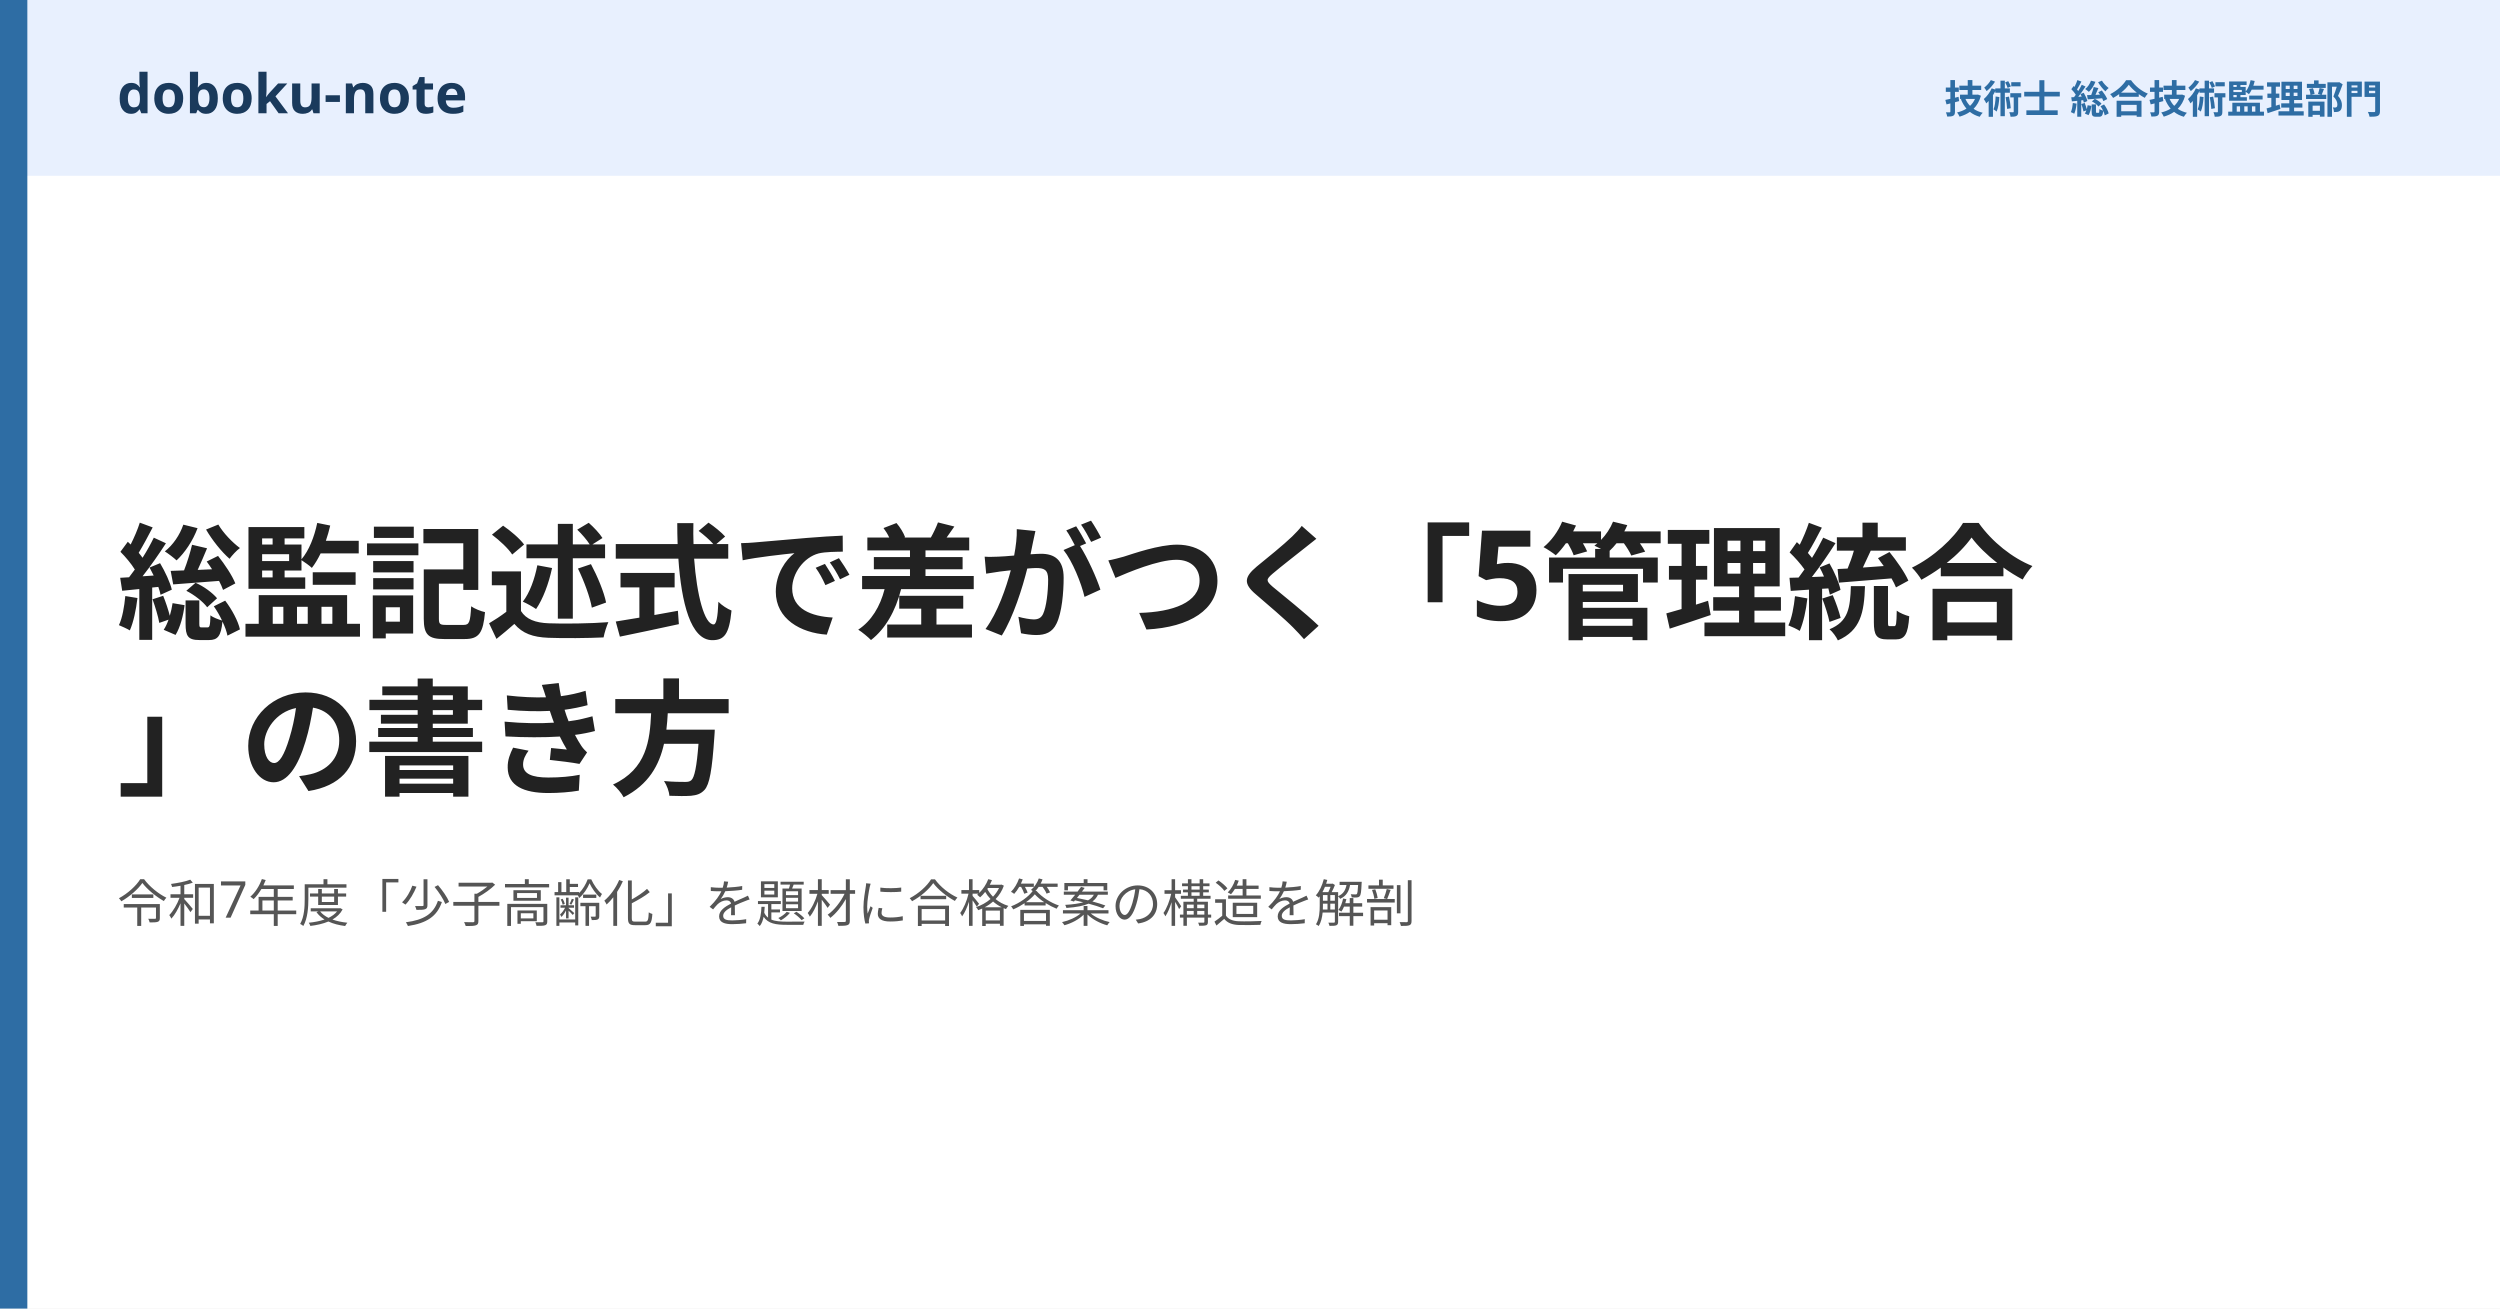
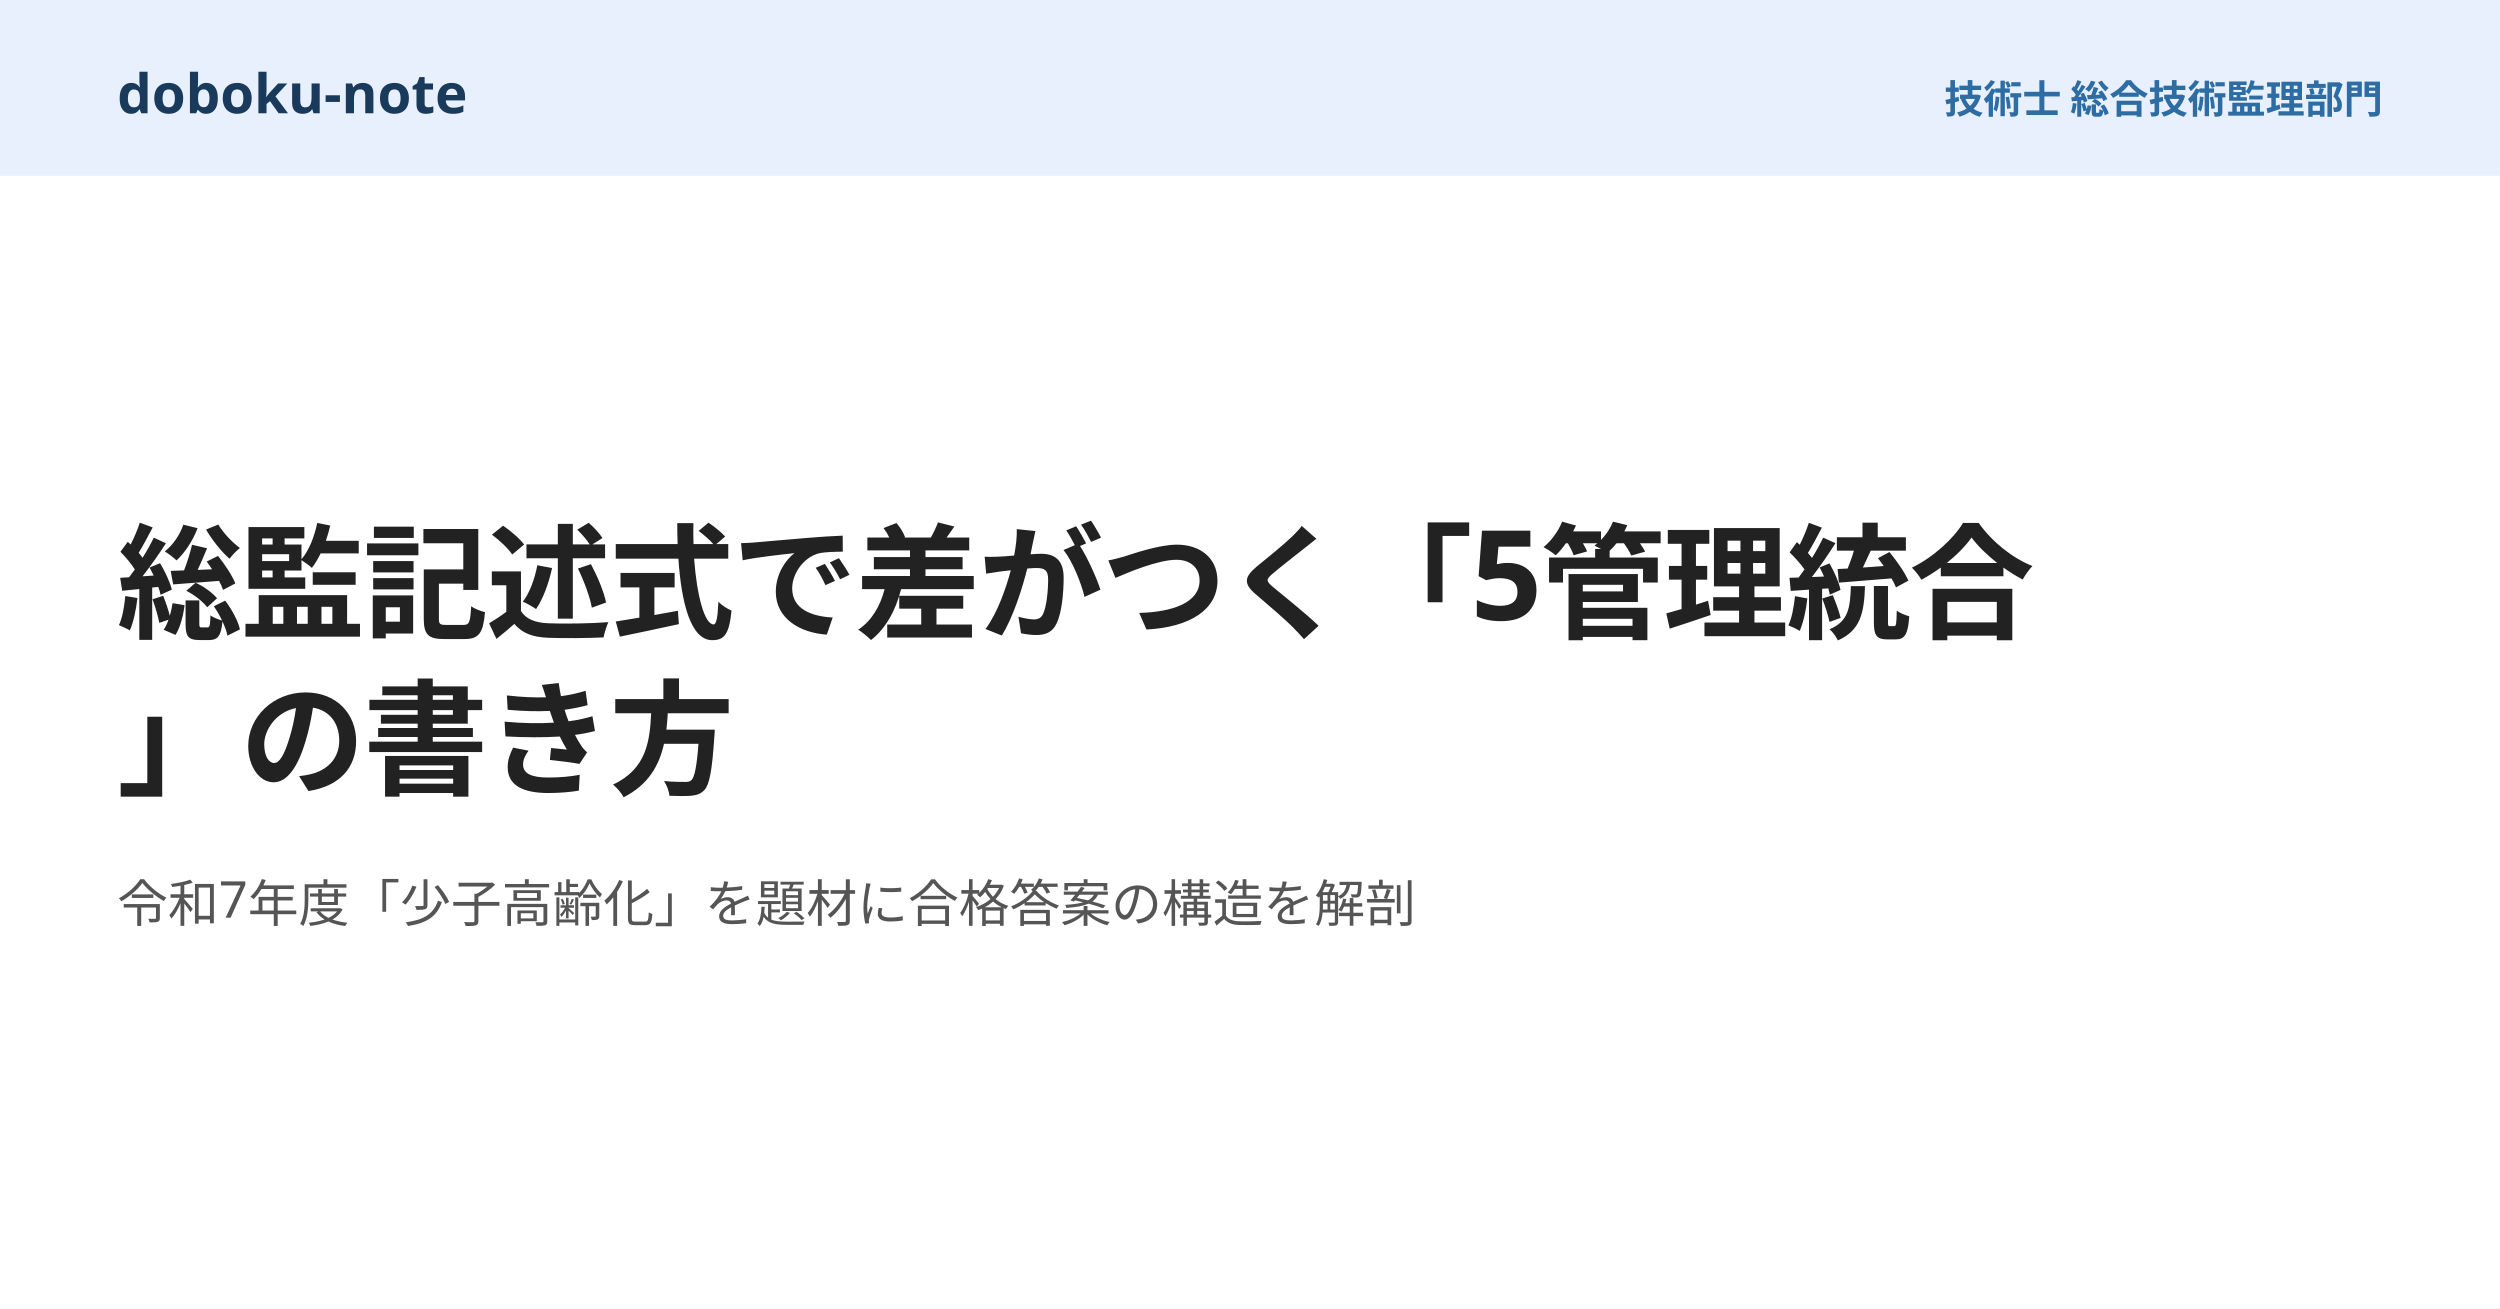
<svg xmlns="http://www.w3.org/2000/svg" width="1280" height="670" viewBox="0 0 1280 670">
  <rect width="1280" height="670" fill="#ffffff" />
  <rect width="1280" height="90" fill="#e8f0fe" />
-   <rect x="0" y="0" width="14" height="670" fill="#2e6da4" />
  <text x="60" y="58" font-family="Hiragino Sans, Hiragino Kaku Gothic ProN, Yu Gothic, Noto Sans JP, sans-serif" font-size="28" font-weight="700" fill="#1a3a5c">doboku-note</text>
  <text x="1220" y="58" font-family="Hiragino Sans, Hiragino Kaku Gothic ProN, Yu Gothic, Noto Sans JP, sans-serif" font-size="20" font-weight="600" fill="#2e6da4" text-anchor="end">技術士 総合技術監理部門</text>
  <text x="60" y="322" font-family="Hiragino Sans, Hiragino Kaku Gothic ProN, Yu Gothic, Noto Sans JP, sans-serif" font-size="64" font-weight="800" fill="#222222" letter-spacing="-1">総監記述式で差がつく「5管理統合</text>
  <text x="60" y="402" font-family="Hiragino Sans, Hiragino Kaku Gothic ProN, Yu Gothic, Noto Sans JP, sans-serif" font-size="64" font-weight="800" fill="#222222" letter-spacing="-1">」の書き方</text>
  <text x="60" y="472" font-family="Hiragino Sans, Hiragino Kaku Gothic ProN, Yu Gothic, Noto Sans JP, sans-serif" font-size="26" font-weight="500" fill="#555555">令和7年度「少子高齢化」を題材に合格答案の構造を解剖</text>
</svg>
